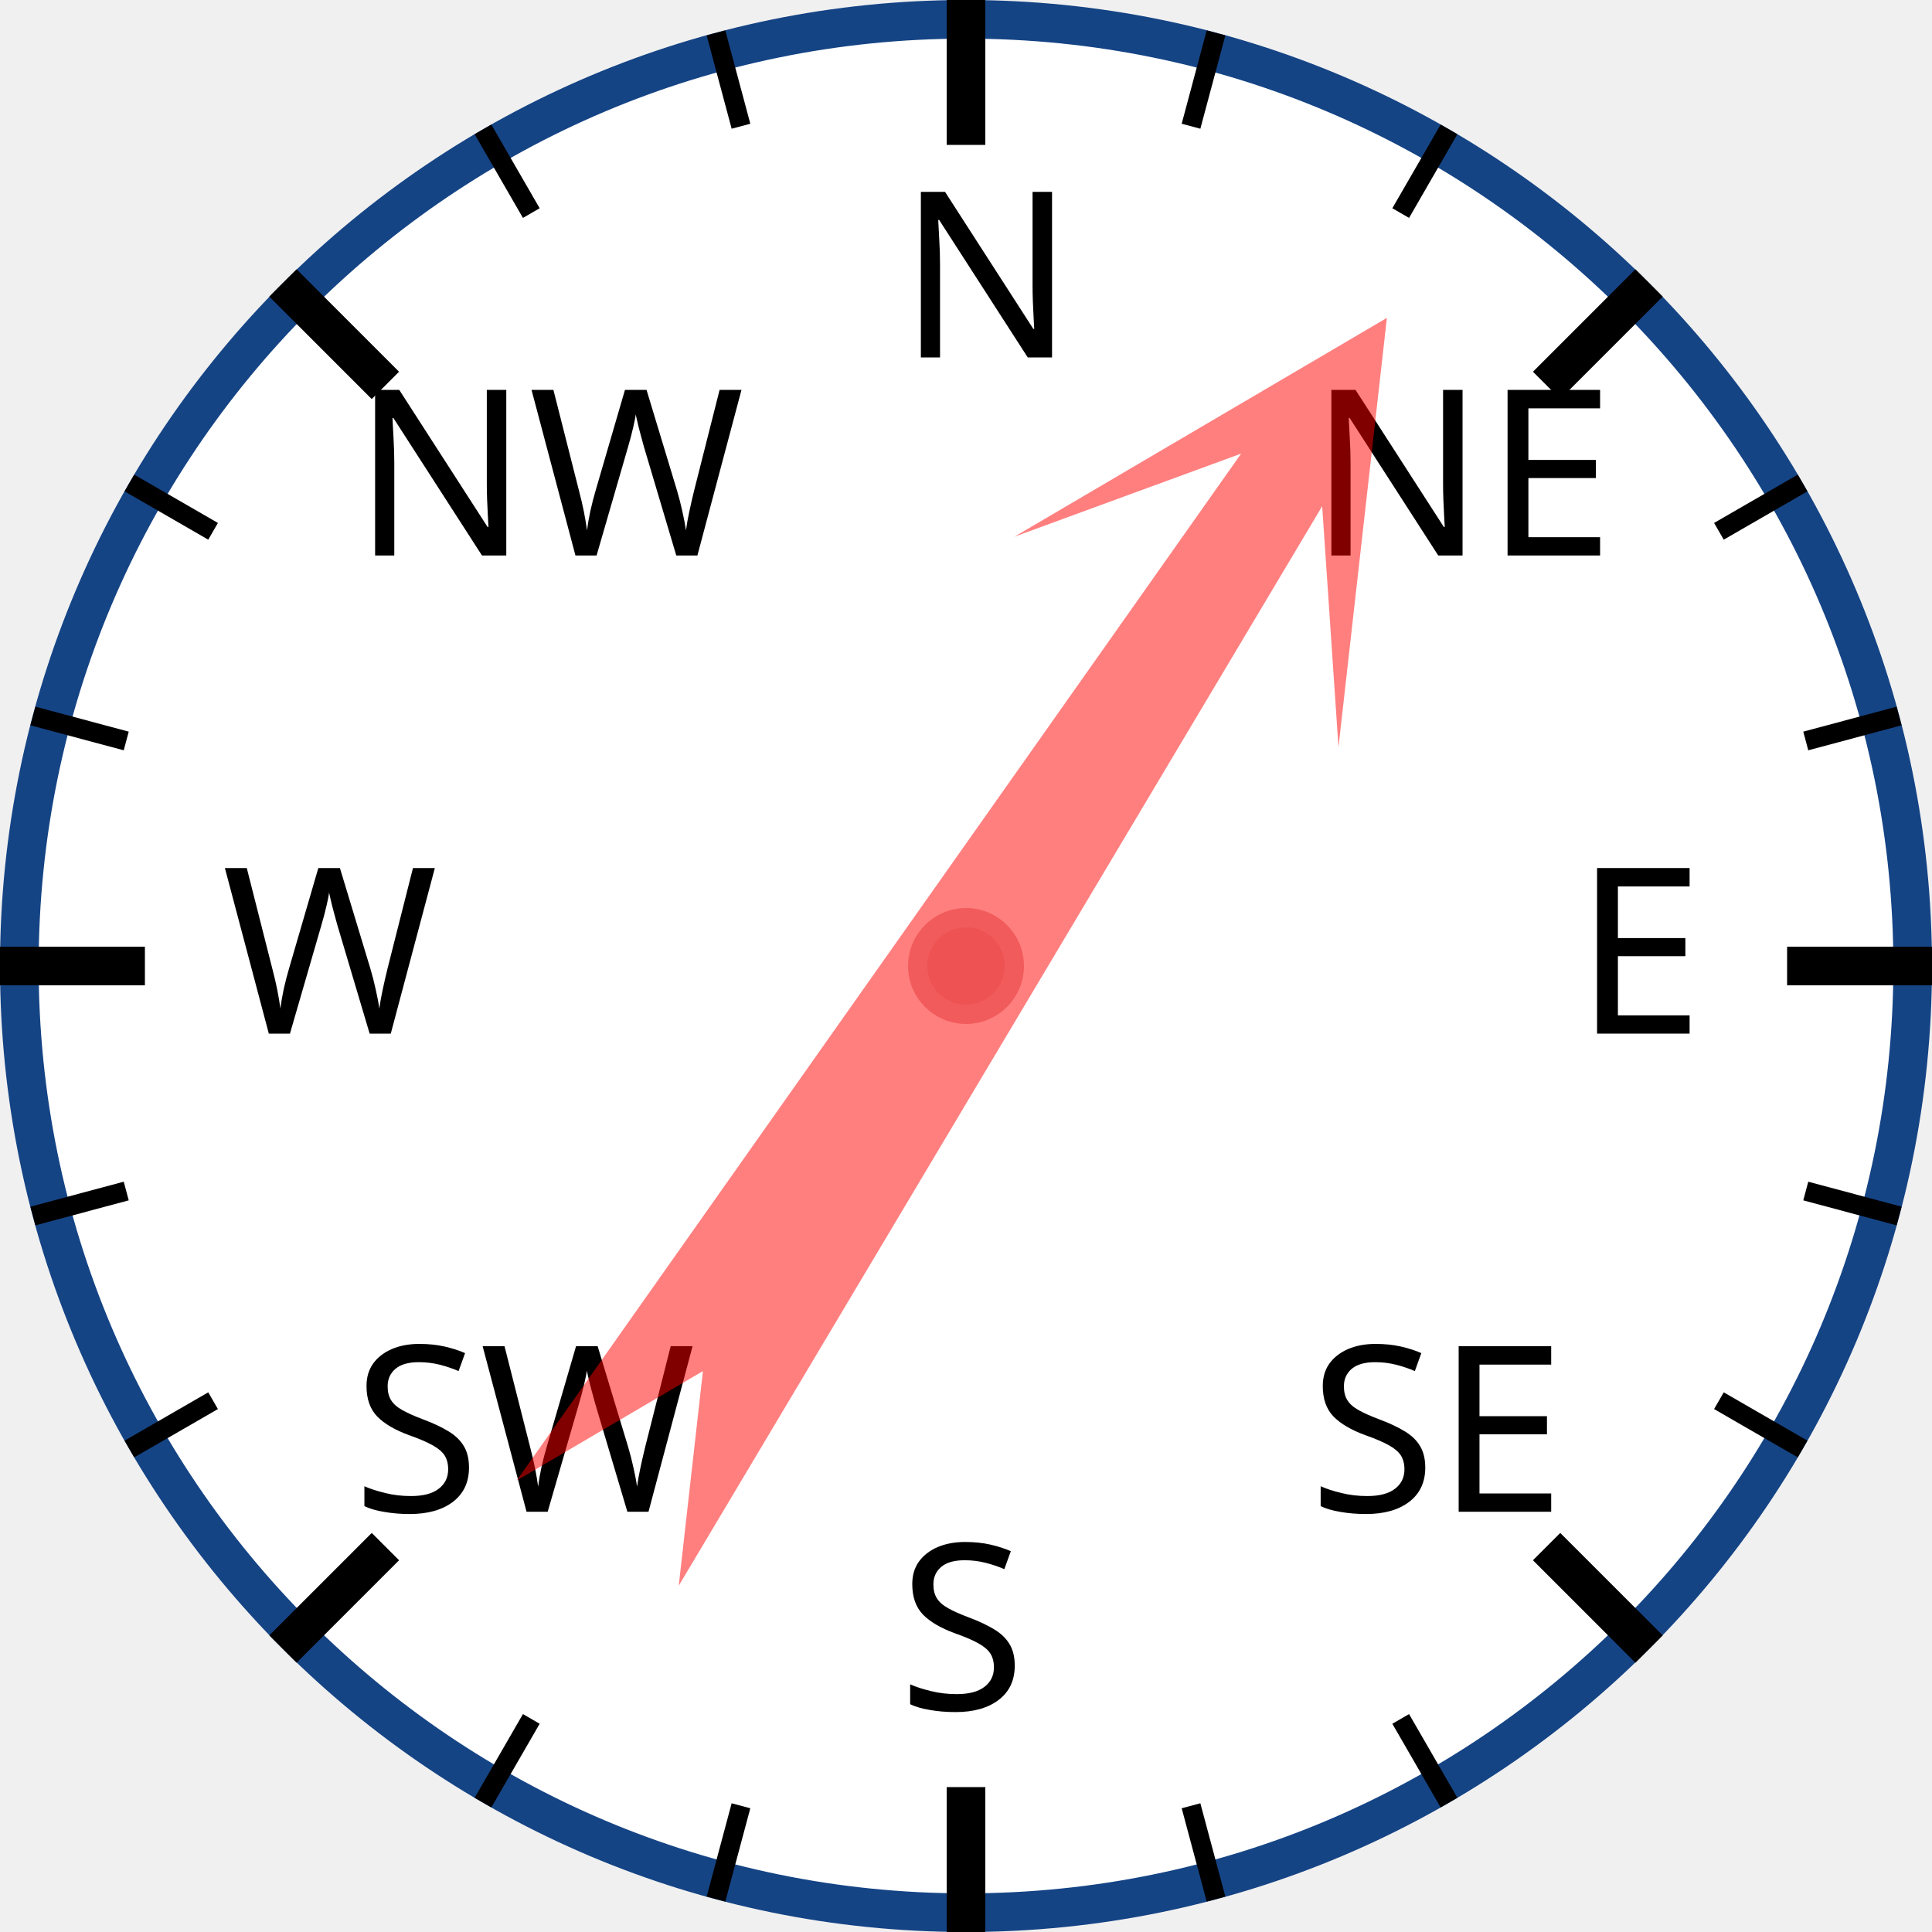
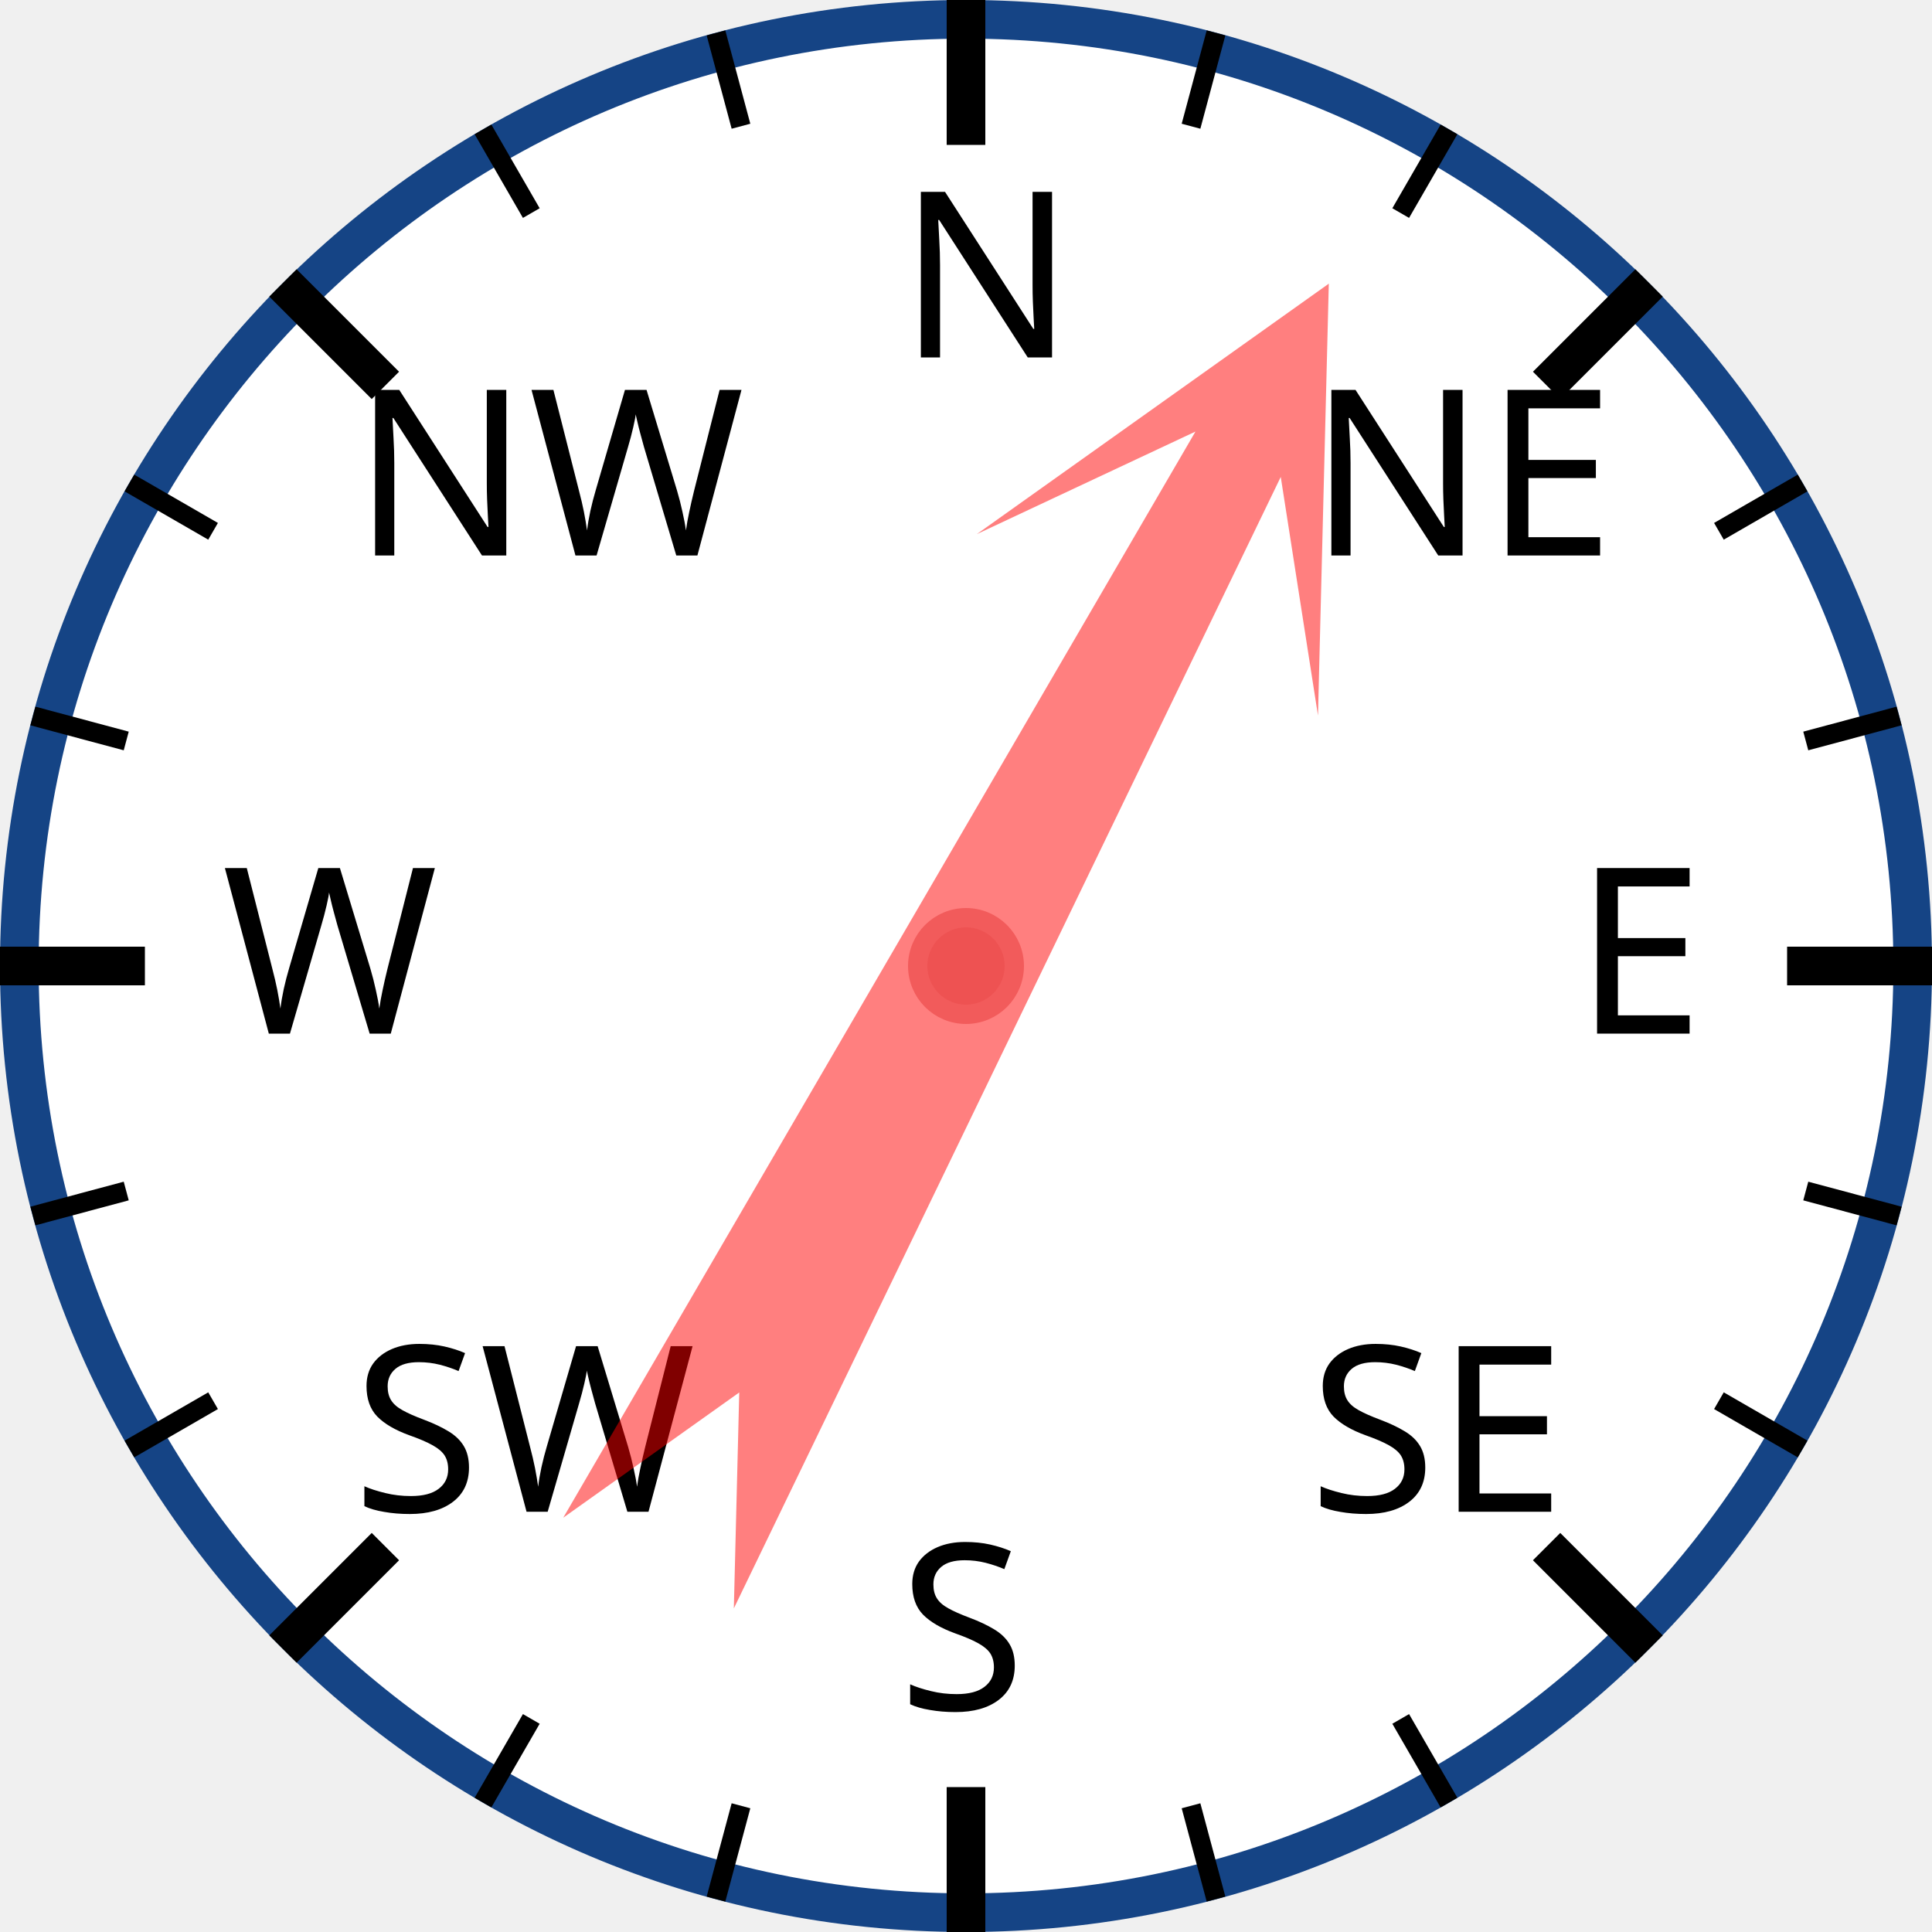
<svg xmlns="http://www.w3.org/2000/svg" width="120px" height="120px" viewBox="0 0 200 200">
  <circle cx="100" cy="100" r="98" style="fill: white; stroke: #154485; stroke-width: 4;" />
  <text x="93.0" y="37.0" style="font-family: sans-serif; font-size: 18pt;">N</text>
  <line x1="100.0" y1="0.0" x2="100.0" y2="15.0" style="stroke: black; stroke-width: 4;" />
  <line x1="74.118" y1="3.407" x2="76.706" y2="13.067" style="stroke: black; stroke-width: 2;" />
  <line x1="50" y1="13.397" x2="55" y2="22.058" style="stroke: black; stroke-width: 2;" />
  <text x="36.503" y="57.503" style="font-family: sans-serif; font-size: 18pt;">NW</text>
  <line x1="29.289" y1="29.289" x2="39.896" y2="39.896" style="stroke: black; stroke-width: 4;" />
  <line x1="13.397" y1="50" x2="22.058" y2="55" style="stroke: black; stroke-width: 2;" />
  <line x1="3.407" y1="74.118" x2="13.067" y2="76.706" style="stroke: black; stroke-width: 2;" />
  <text x="23.0" y="107.0" style="font-family: sans-serif; font-size: 18pt;">W</text>
  <line x1="0.0" y1="100.0" x2="15.0" y2="100.0" style="stroke: black; stroke-width: 4;" />
  <line x1="3.407" y1="125.882" x2="13.067" y2="123.294" style="stroke: black; stroke-width: 2;" />
  <line x1="13.397" y1="150" x2="22.058" y2="145" style="stroke: black; stroke-width: 2;" />
  <text x="36.503" y="156.497" style="font-family: sans-serif; font-size: 18pt;">SW</text>
  <line x1="29.289" y1="170.711" x2="39.896" y2="160.104" style="stroke: black; stroke-width: 4;" />
  <line x1="50" y1="186.603" x2="55" y2="177.942" style="stroke: black; stroke-width: 2;" />
  <line x1="74.118" y1="196.593" x2="76.706" y2="186.933" style="stroke: black; stroke-width: 2;" />
  <text x="93" y="177.0" style="font-family: sans-serif; font-size: 18pt;">S</text>
  <line x1="100" y1="200.0" x2="100" y2="185.0" style="stroke: black; stroke-width: 4;" />
  <line x1="125.882" y1="196.593" x2="123.294" y2="186.933" style="stroke: black; stroke-width: 2;" />
  <line x1="150.0" y1="186.603" x2="145.0" y2="177.942" style="stroke: black; stroke-width: 2;" />
  <text x="135.497" y="156.497" style="font-family: sans-serif; font-size: 18pt;">SE</text>
  <line x1="170.711" y1="170.711" x2="160.104" y2="160.104" style="stroke: black; stroke-width: 4;" />
  <line x1="186.603" y1="150" x2="177.942" y2="145" style="stroke: black; stroke-width: 2;" />
  <line x1="196.593" y1="125.882" x2="186.933" y2="123.294" style="stroke: black; stroke-width: 2;" />
  <text x="163.0" y="107" style="font-family: sans-serif; font-size: 18pt;">E</text>
  <line x1="200.0" y1="100" x2="185.0" y2="100" style="stroke: black; stroke-width: 4;" />
  <line x1="196.593" y1="74.118" x2="186.933" y2="76.706" style="stroke: black; stroke-width: 2;" />
  <line x1="186.603" y1="50" x2="177.942" y2="55" style="stroke: black; stroke-width: 2;" />
  <text x="135.497" y="57.503" style="font-family: sans-serif; font-size: 18pt;">NE</text>
  <line x1="170.711" y1="29.289" x2="160.104" y2="39.896" style="stroke: black; stroke-width: 4;" />
  <line x1="150" y1="13.397" x2="145" y2="22.058" style="stroke: black; stroke-width: 2;" />
  <line x1="125.882" y1="3.407" x2="123.294" y2="13.067" style="stroke: black; stroke-width: 2;" />
-   <polygon points="100 20 120 60 105 40 110 170 100 150 90 170 95 40 80 60" style="fill: red; fill-opacity: 0.5;" transform="rotate(33,100,100)" />
+   <polygon points="100 20 120 60 105 40 110 170 100 150 90 170 95 40 80 60" style="fill: red; fill-opacity: 0.5;" transform="rotate(28,100,100)" />
  <circle cx="100" cy="100" r="5" style="fill: #EE5252; stroke: #F25B5B; stroke-width: 2;" />
</svg>
